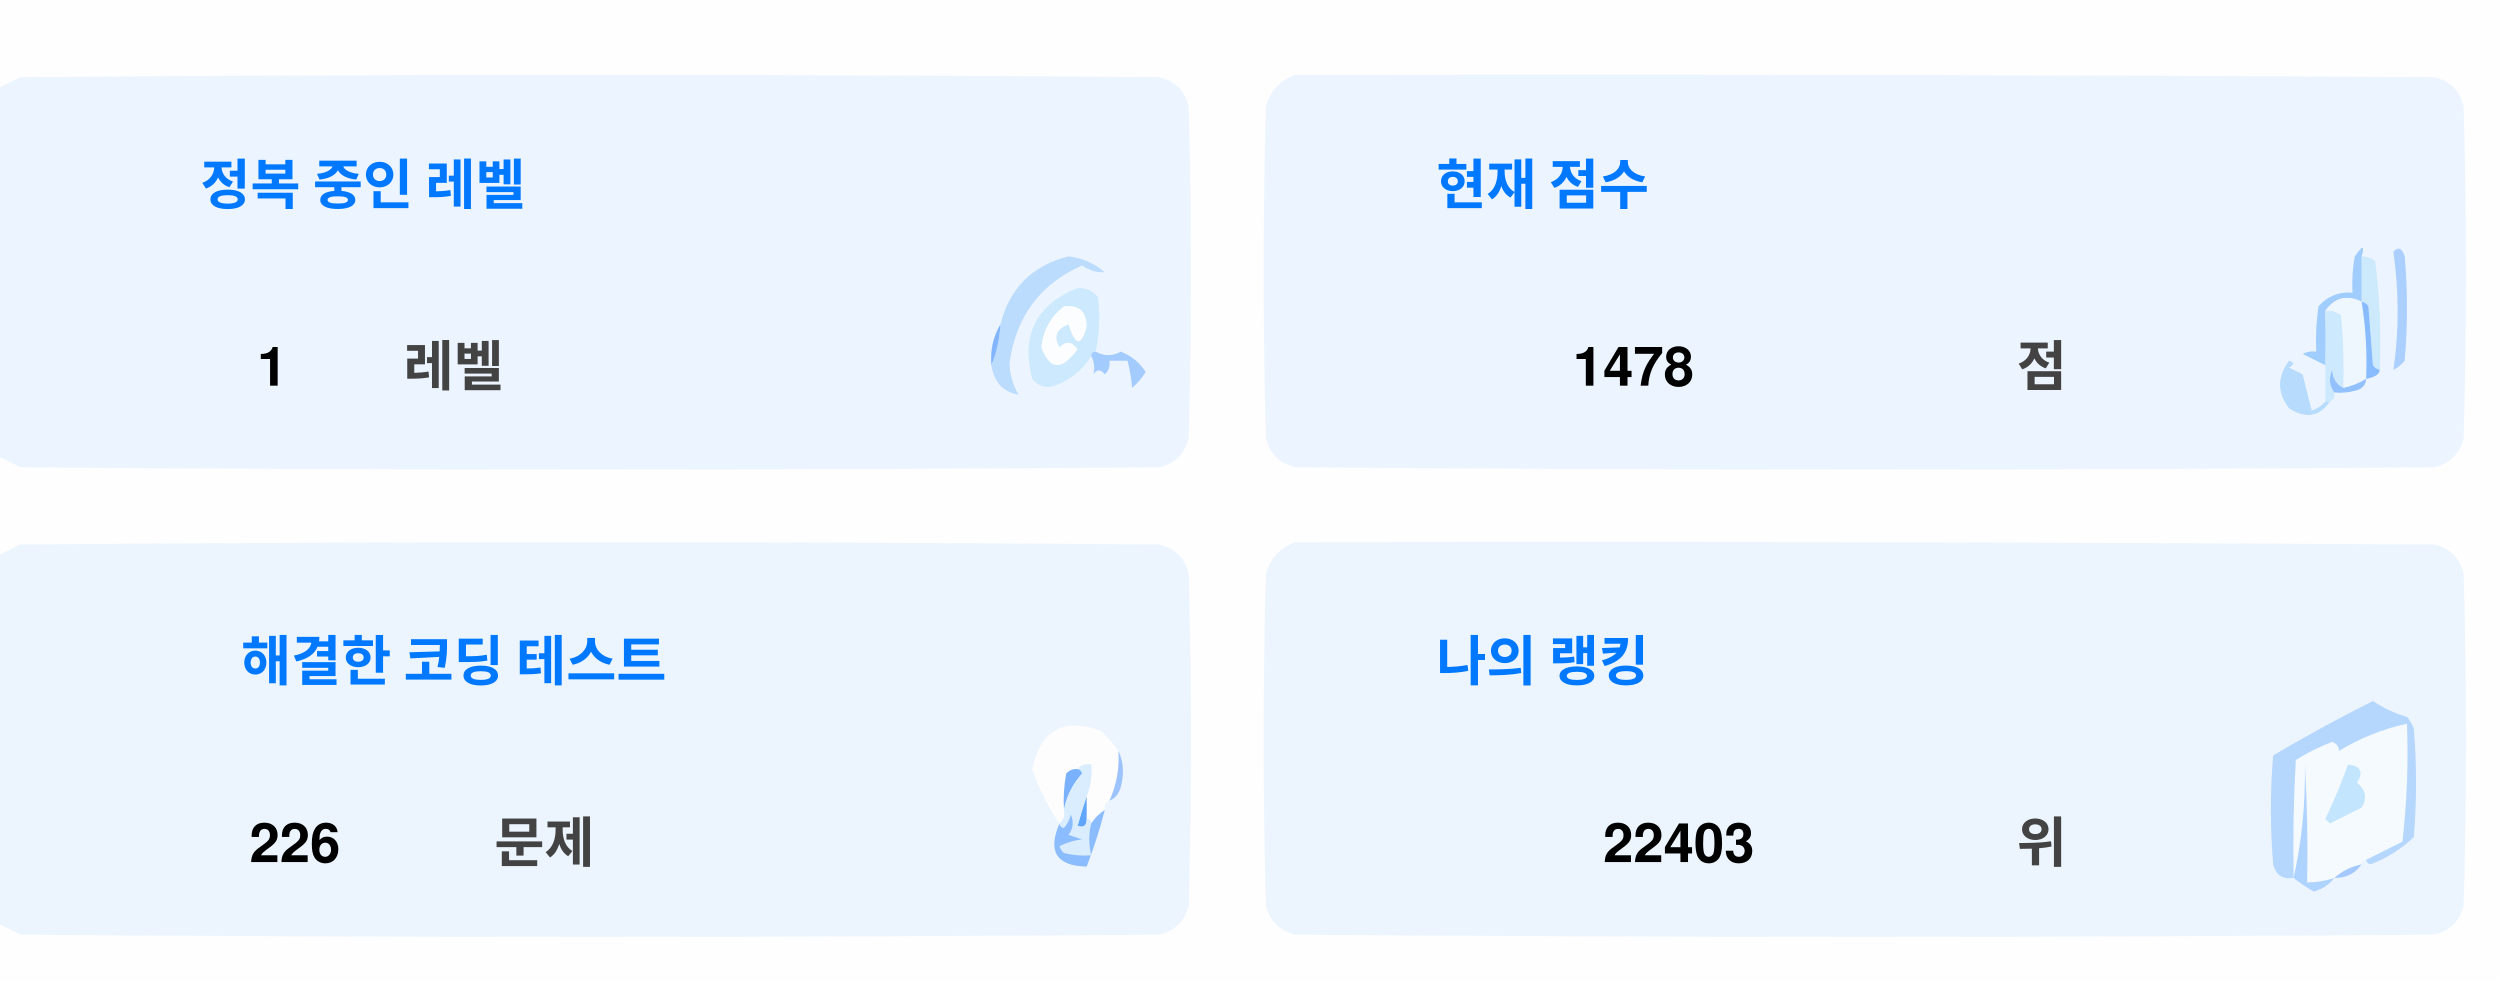
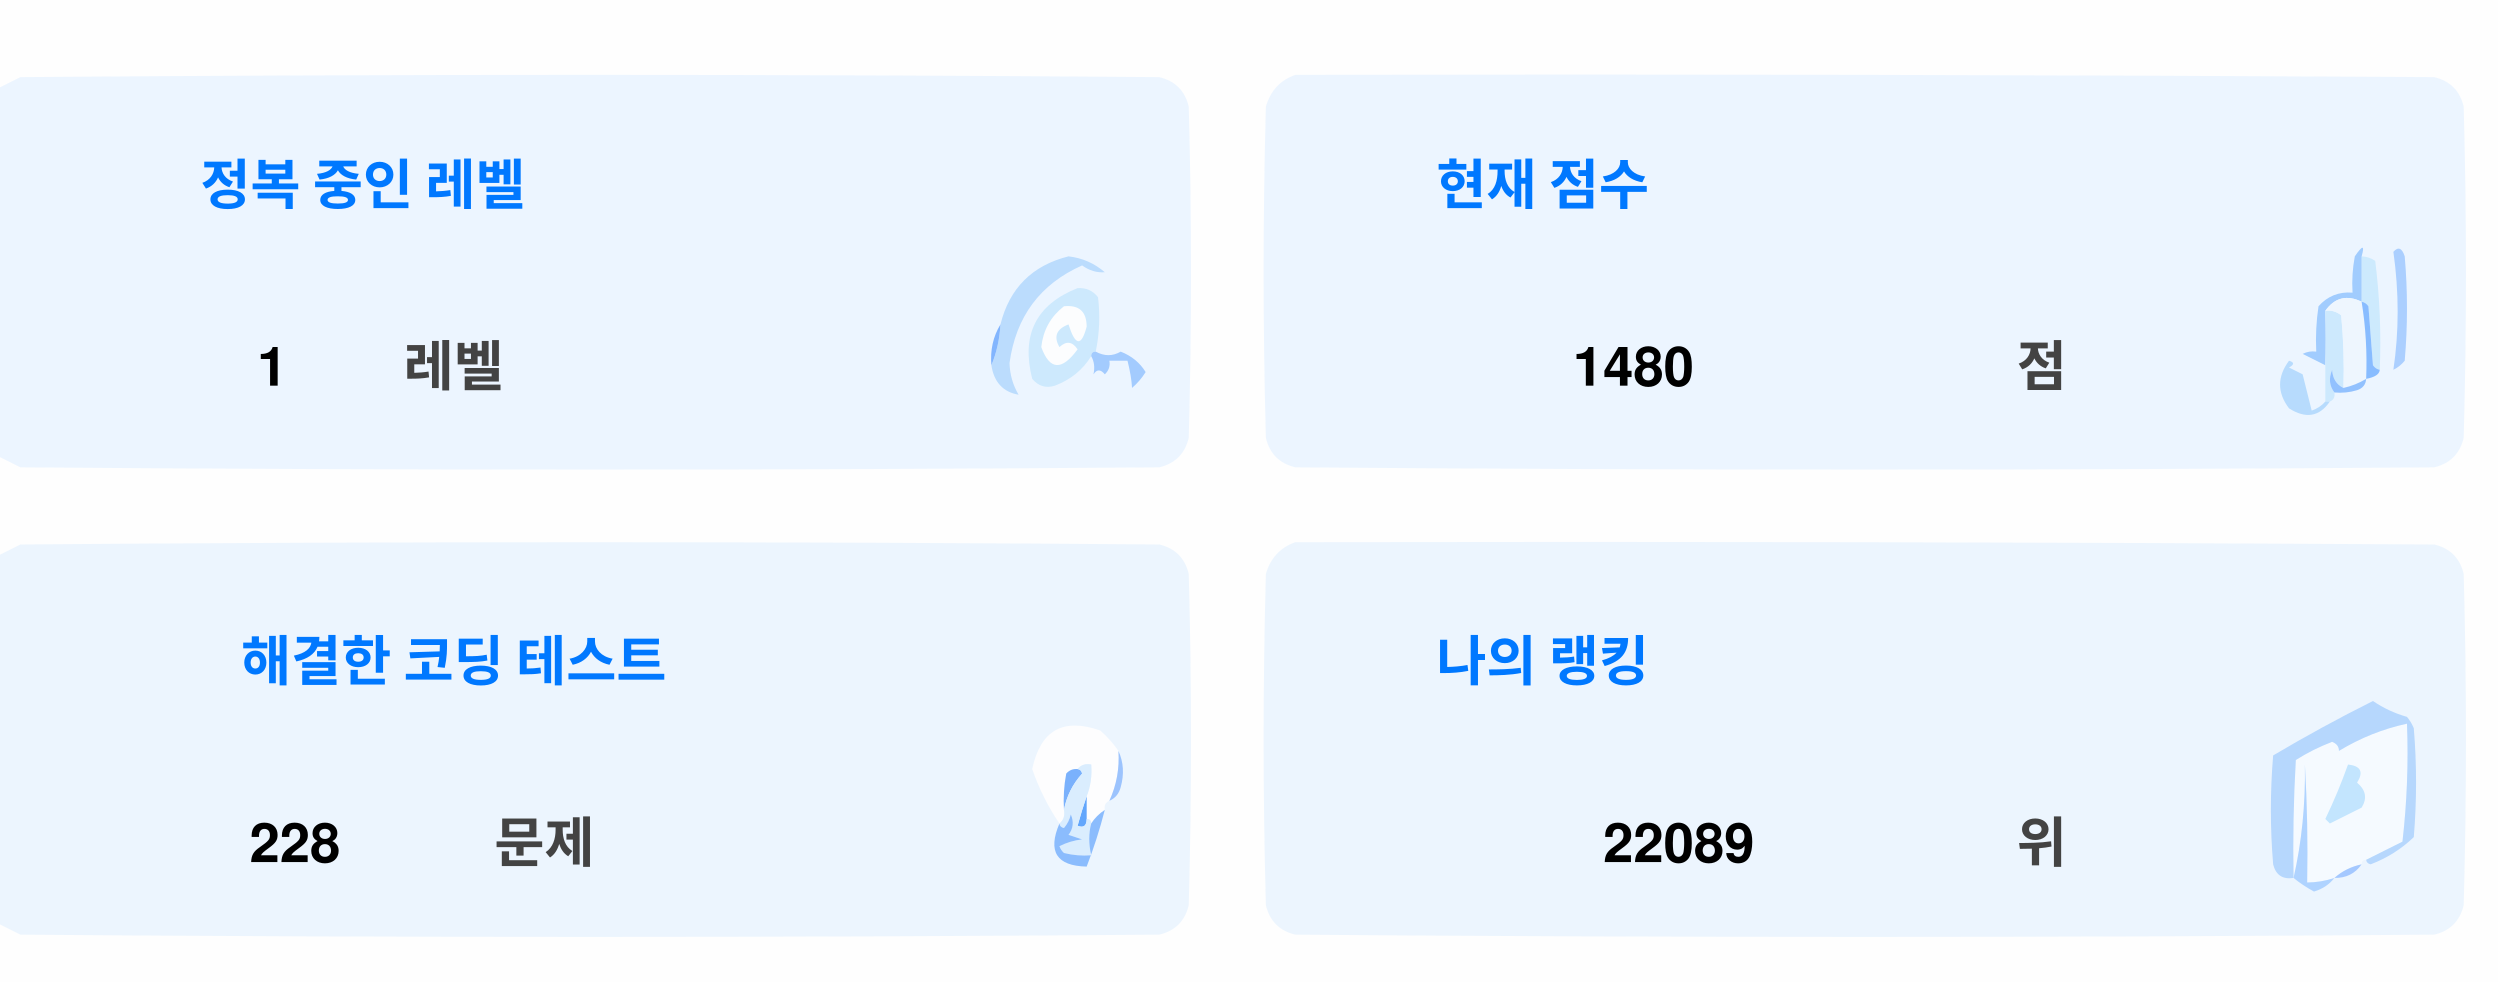
<svg xmlns="http://www.w3.org/2000/svg" version="1.1" width="551px" height="217px" style="shape-rendering:geometricPrecision; text-rendering:geometricPrecision; image-rendering:optimizeQuality; fill-rule:evenodd; clip-rule:evenodd">
  <style>.title {fill: #434343;font-size: 1rem;line-height: 1.5rem;font-weight: bold;font-family: -apple-system, BlinkMacSystemFont, Segoe UI, Helvetica, Arial, sans-serif, Apple Color Emoji, Segoe UI Emoji;}.desc {fill: #434343;font-size: 2.5rem;font-weight: bold;line-height: 1.5rem;font-family: -apple-system, BlinkMacSystemFont, Segoe UI, Helvetica, Arial, sans-serif, Apple Color Emoji, Segoe UI Emoji;}.desc-2 {fill: #434343;font-size: 1rem;font-weight: bold;line-height: 1.5rem;font-family: -apple-system, BlinkMacSystemFont, Segoe UI, Helvetica, Arial, sans-serif, Apple Color Emoji, Segoe UI Emoji;}.text, .desc {animation: twinkling 4s ease-in-out infinite;}@keyframes twinkling {40% { opacity: 1; }50% { opacity: 0.5; }60% { opacity: 1; }70% { opacity: 0.5; }80% { opacity: 1; }}</style>
  <g>
    <path style="opacity:1" fill="#fefefe" d="M -0.5,-0.5 C 183.167,-0.5 366.833,-0.5 550.5,-0.5C 550.5,71.833 550.5,144.167 550.5,216.5C 366.833,216.5 183.167,216.5 -0.5,216.5C -0.5,212.167 -0.5,207.833 -0.5,203.5C 1.14,204.32 2.807,205.153 4.5,206C 88.167,206.667 171.833,206.667 255.5,206C 259,205.167 261.167,203 262,199.5C 262.667,175.167 262.667,150.833 262,126.5C 261.167,123 259,120.833 255.5,120C 171.833,119.333 88.167,119.333 4.5,120C 2.807,120.847 1.14,121.68 -0.5,122.5C -0.5,115.167 -0.5,107.833 -0.5,100.5C 1.14,101.32 2.807,102.153 4.5,103C 88.167,103.667 171.833,103.667 255.5,103C 259,102.167 261.167,100 262,96.5C 262.667,72.167 262.667,47.833 262,23.5C 261.167,20 259,17.833 255.5,17C 171.833,16.333 88.167,16.333 4.5,17C 2.807,17.847 1.14,18.68 -0.5,19.5C -0.5,12.833 -0.5,6.167 -0.5,-0.5 Z" />
  </g>
  <g>
    <path style="opacity:1" fill="#ecf5ff" d="M -0.5,100.5 C -0.5,73.5 -0.5,46.5 -0.5,19.5C 1.14,18.68 2.807,17.847 4.5,17C 88.167,16.333 171.833,16.333 255.5,17C 259,17.833 261.167,20 262,23.5C 262.667,47.833 262.667,72.167 262,96.5C 261.167,100 259,102.167 255.5,103C 171.833,103.667 88.167,103.667 4.5,103C 2.807,102.153 1.14,101.32 -0.5,100.5 Z" />
  </g>
  <g>
    <path style="opacity:1" fill="#ecf5ff" d="M 285.5,16.5 C 369.167,16.333 452.834,16.5 536.5,17C 540,17.833 542.167,20 543,23.5C 543.667,47.833 543.667,72.167 543,96.5C 542.167,100 540,102.167 536.5,103C 452.833,103.667 369.167,103.667 285.5,103C 282,102.167 279.833,100 279,96.5C 278.333,72.167 278.333,47.833 279,23.5C 280.018,19.985 282.185,17.652 285.5,16.5 Z" />
  </g>
  <g>
    <path style="opacity:1" fill="#cdeafd" d="M 520.5,56.5 C 521.583,56.539 522.583,56.873 523.5,57.5C 524.498,65.472 524.831,73.472 524.5,81.5C 523.883,81.389 523.383,81.056 523,80.5C 522.667,76.167 522.333,71.833 522,67.5C 521.617,66.944 521.117,66.611 520.5,66.5C 520.5,63.167 520.5,59.833 520.5,56.5 Z" />
  </g>
  <g>
    <path style="opacity:1" fill="#abcfff" d="M 527.5,55.5 C 528.566,54.308 529.399,54.641 530,56.5C 530.667,64.167 530.667,71.833 530,79.5C 529.311,80.357 528.478,81.023 527.5,81.5C 528.758,73.08 528.758,64.414 527.5,55.5 Z" />
  </g>
  <g>
    <path style="opacity:1" fill="#bbdcfd" d="M 218.5,80.5 C 219.657,77.727 220.324,74.727 220.5,71.5C 222.49,63.51 227.49,58.51 235.5,56.5C 238.528,56.847 241.194,58.014 243.5,60C 241.744,60.141 240.078,59.641 238.5,58.5C 229.247,62.607 223.914,69.773 222.5,80C 222.565,82.526 223.232,84.859 224.5,87C 221.07,86.397 219.07,84.231 218.5,80.5 Z" />
  </g>
  <g>
    <path style="opacity:1" fill="#cde9fd" d="M 241.5,77.5 C 240.833,77.5 240.5,77.833 240.5,78.5C 238.628,81.529 235.961,83.695 232.5,85C 230.536,85.624 228.869,85.124 227.5,83.5C 225.021,73.791 228.354,67.124 237.5,63.5C 239.374,63.39 240.874,64.056 242,65.5C 242.497,69.524 242.331,73.524 241.5,77.5 Z" />
  </g>
  <g>
    <path style="opacity:1" fill="#fcfdfe" d="M 234.5,67.5 C 237.826,67.162 239.493,68.662 239.5,72C 238.334,76.434 237,76.267 235.5,71.5C 232.832,72.515 232.166,74.182 233.5,76.5C 235.017,75.089 236.351,75.256 237.5,77C 234.006,81.771 231.34,81.605 229.5,76.5C 229.904,72.771 231.571,69.771 234.5,67.5 Z" />
  </g>
  <g>
    <path style="opacity:1" fill="#a1ccfe" d="M 520.5,56.5 C 520.5,59.833 520.5,63.167 520.5,66.5C 517.238,64.922 514.572,65.589 512.5,68.5C 512.617,72.81 512.617,76.81 512.5,80.5C 510.86,79.68 509.193,78.847 507.5,78C 508.448,77.517 509.448,77.35 510.5,77.5C 510.335,74.15 510.502,70.817 511,67.5C 512.995,65.253 515.495,64.253 518.5,64.5C 518.336,61.813 518.503,59.146 519,56.5C 520.731,53.969 521.231,53.969 520.5,56.5 Z" />
  </g>
  <g>
    <path style="opacity:1" fill="#cde9fd" d="M 512.5,68.5 C 513.822,68.33 514.989,68.663 516,69.5C 516.499,74.823 516.666,80.156 516.5,85.5C 514.955,84.77 514.122,83.437 514,81.5C 513.22,83.387 513.387,85.054 514.5,86.5C 514.672,87.492 514.338,88.158 513.5,88.5C 513.167,88.5 512.833,88.5 512.5,88.5C 512.5,85.833 512.5,83.167 512.5,80.5C 512.617,76.81 512.617,72.81 512.5,68.5 Z" />
  </g>
  <g>
    <path style="opacity:1" fill="#eef6fe" d="M 520.5,66.5 C 521.407,72.106 521.74,77.773 521.5,83.5C 519.95,84.441 518.284,85.108 516.5,85.5C 516.666,80.156 516.499,74.823 516,69.5C 514.989,68.663 513.822,68.33 512.5,68.5C 514.572,65.589 517.238,64.922 520.5,66.5 Z" />
  </g>
  <g>
    <path style="opacity:1" fill="#88bcff" d="M 520.5,66.5 C 521.117,66.611 521.617,66.944 522,67.5C 522.333,71.833 522.667,76.167 523,80.5C 523.383,81.056 523.883,81.389 524.5,81.5C 524.445,82.469 523.445,83.136 521.5,83.5C 521.74,77.773 521.407,72.106 520.5,66.5 Z" />
  </g>
  <g>
    <path style="opacity:1" fill="#82b5fe" d="M 220.5,71.5 C 220.324,74.727 219.657,77.727 218.5,80.5C 218.215,77.171 218.882,74.171 220.5,71.5 Z" />
  </g>
  <g>
    <path style="opacity:1" fill="#a3cbfe" d="M 240.5,78.5 C 240.5,77.833 240.833,77.5 241.5,77.5C 243.391,78.536 245.224,78.536 247,77.5C 249.391,78.429 251.225,79.929 252.5,82C 251.681,83.319 250.681,84.486 249.5,85.5C 249.409,83.777 249.075,81.777 248.5,79.5C 247.167,79.5 245.833,79.5 244.5,79.5C 244.719,80.675 244.386,81.675 243.5,82.5C 242.575,81.359 241.741,81.359 241,82.5C 241.331,80.981 241.164,79.648 240.5,78.5 Z" />
  </g>
  <g>
    <path style="opacity:1" fill="#b7dbfd" d="M 512.5,88.5 C 512.833,88.5 513.167,88.5 513.5,88.5C 511.199,91.857 508.199,92.357 504.5,90C 501.872,86.535 501.872,83.035 504.5,79.5C 505.696,79.846 505.696,80.346 504.5,81C 505.5,81.5 506.5,82 507.5,82.5C 508.167,85.167 508.833,87.833 509.5,90.5C 510.739,90.058 511.739,89.391 512.5,88.5 Z" />
  </g>
  <g>
    <path style="opacity:1" fill="#92c1fe" d="M 516.5,85.5 C 518.284,85.108 519.95,84.441 521.5,83.5C 521.423,84.75 520.756,85.583 519.5,86C 517.866,86.493 516.199,86.66 514.5,86.5C 513.387,85.054 513.22,83.387 514,81.5C 514.122,83.437 514.955,84.77 516.5,85.5 Z" />
  </g>
  <g>
    <path style="opacity:1" fill="#ecf5fe" d="M -0.5,203.5 C -0.5,176.5 -0.5,149.5 -0.5,122.5C 1.14,121.68 2.807,120.847 4.5,120C 88.167,119.333 171.833,119.333 255.5,120C 259,120.833 261.167,123 262,126.5C 262.667,150.833 262.667,175.167 262,199.5C 261.167,203 259,205.167 255.5,206C 171.833,206.667 88.167,206.667 4.5,206C 2.807,205.153 1.14,204.32 -0.5,203.5 Z" />
  </g>
  <g>
    <path style="opacity:1" fill="#ecf5fe" d="M 285.5,119.5 C 369.167,119.333 452.834,119.5 536.5,120C 540,120.833 542.167,123 543,126.5C 543.667,150.833 543.667,175.167 543,199.5C 542.167,203 540,205.167 536.5,206C 452.833,206.667 369.167,206.667 285.5,206C 282,205.167 279.833,203 279,199.5C 278.333,175.167 278.333,150.833 279,126.5C 280.018,122.985 282.185,120.652 285.5,119.5 Z" />
  </g>
  <g>
    <path style="opacity:1" fill="#fdfdfe" d="M 246.5,165.5 C 246.758,169.367 246.092,173.034 244.5,176.5C 243.662,176.842 243.328,177.508 243.5,178.5C 242.272,179.306 241.272,180.306 240.5,181.5C 240.5,180.833 240.167,180.5 239.5,180.5C 239.5,178.833 239.5,177.167 239.5,175.5C 240.369,173.283 240.702,170.95 240.5,168.5C 239.209,168.263 238.209,168.596 237.5,169.5C 236.504,169.414 235.671,169.748 235,170.5C 234.503,173.146 234.336,175.813 234.5,178.5C 234.737,179.791 234.404,180.791 233.5,181.5C 230.986,177.806 228.986,173.806 227.5,169.5C 229.309,160.957 234.309,158.124 242.5,161C 244.07,162.397 245.404,163.897 246.5,165.5 Z" />
  </g>
  <g>
    <path style="opacity:1" fill="#f5faff" d="M 521.5,189.5 C 520.833,189.5 520.5,189.833 520.5,190.5C 518.181,190.992 516.181,191.992 514.5,193.5C 512.565,194.15 510.565,194.483 508.5,194.5C 508.666,185.827 508.5,177.16 508,168.5C 508.141,177.227 507.308,185.56 505.5,193.5C 505.334,184.827 505.5,176.16 506,167.5C 508.527,165.903 511.194,164.57 514,163.5C 515.011,163.892 515.511,164.559 515.5,165.5C 520.21,162.641 525.21,160.641 530.5,159.5C 530.831,168.192 530.498,176.859 529.5,185.5C 526.807,186.847 524.14,188.18 521.5,189.5 Z" />
  </g>
  <g>
    <path style="opacity:1" fill="#b6d7fd" d="M 521.5,189.5 C 524.14,188.18 526.807,186.847 529.5,185.5C 530.498,176.859 530.831,168.192 530.5,159.5C 525.21,160.641 520.21,162.641 515.5,165.5C 515.511,164.559 515.011,163.892 514,163.5C 511.194,164.57 508.527,165.903 506,167.5C 505.5,176.16 505.334,184.827 505.5,193.5C 503.089,193.863 501.589,192.863 501,190.5C 500.333,182.5 500.333,174.5 501,166.5C 508.173,162.246 515.507,158.246 523,154.5C 525.304,156.068 527.804,157.235 530.5,158C 531.126,158.75 531.626,159.584 532,160.5C 532.667,168.5 532.667,176.5 532,184.5C 529.292,187.111 526.125,189.111 522.5,190.5C 521.893,190.376 521.56,190.043 521.5,189.5 Z" />
  </g>
  <g>
    <path style="opacity:1" fill="#c3e5fe" d="M 517.5,168.5 C 520.317,168.801 520.984,170.134 519.5,172.5C 521.439,174.122 521.772,175.956 520.5,178C 518.167,179.167 515.833,180.333 513.5,181.5C 513.167,181.167 512.833,180.833 512.5,180.5C 514.414,176.515 516.081,172.515 517.5,168.5 Z" />
  </g>
  <g>
    <path style="opacity:1" fill="#7ab1fc" d="M 237.5,169.5 C 238.043,169.56 238.376,169.893 238.5,170.5C 236.395,172.836 235.062,175.503 234.5,178.5C 234.336,175.813 234.503,173.146 235,170.5C 235.671,169.748 236.504,169.414 237.5,169.5 Z" />
  </g>
  <g>
    <path style="opacity:1" fill="#afd3ff" d="M 514.5,193.5 C 513.378,194.947 511.878,195.947 510,196.5C 508.348,195.601 506.848,194.601 505.5,193.5C 507.308,185.56 508.141,177.227 508,168.5C 508.5,177.16 508.666,185.827 508.5,194.5C 510.565,194.483 512.565,194.15 514.5,193.5 Z" />
  </g>
  <g>
    <path style="opacity:1" fill="#9cc3fd" d="M 246.5,165.5 C 247.634,167.966 247.801,170.633 247,173.5C 246.623,174.942 245.79,175.942 244.5,176.5C 246.092,173.034 246.758,169.367 246.5,165.5 Z" />
  </g>
  <g>
    <path style="opacity:1" fill="#62a6fc" d="M 239.5,175.5 C 239.5,177.167 239.5,178.833 239.5,180.5C 239.483,182.028 238.816,182.528 237.5,182C 238.117,179.723 238.784,177.556 239.5,175.5 Z" />
  </g>
  <g>
    <path style="opacity:1" fill="#daedfe" d="M 237.5,169.5 C 238.209,168.596 239.209,168.263 240.5,168.5C 240.702,170.95 240.369,173.283 239.5,175.5C 238.784,177.556 238.117,179.723 237.5,182C 238.816,182.528 239.483,182.028 239.5,180.5C 240.167,180.5 240.5,180.833 240.5,181.5C 239.918,183.669 239.918,186.002 240.5,188.5C 238.473,188.662 236.473,188.495 234.5,188C 234.043,187.586 233.709,187.086 233.5,186.5C 235.078,185.702 236.744,185.202 238.5,185C 237.5,184.667 236.5,184.333 235.5,184C 236.554,182.612 236.72,181.112 236,179.5C 235.751,180.624 235.251,181.624 234.5,182.5C 233.893,182.376 233.56,182.043 233.5,181.5C 234.404,180.791 234.737,179.791 234.5,178.5C 235.062,175.503 236.395,172.836 238.5,170.5C 238.376,169.893 238.043,169.56 237.5,169.5 Z" />
  </g>
  <g>
    <path style="opacity:1" fill="#8bbcfd" d="M 243.5,178.5 C 242.395,182.803 241.062,186.969 239.5,191C 232.857,190.847 230.857,187.68 233.5,181.5C 233.56,182.043 233.893,182.376 234.5,182.5C 235.251,181.624 235.751,180.624 236,179.5C 236.72,181.112 236.554,182.612 235.5,184C 236.5,184.333 237.5,184.667 238.5,185C 236.744,185.202 235.078,185.702 233.5,186.5C 233.709,187.086 234.043,187.586 234.5,188C 236.473,188.495 238.473,188.662 240.5,188.5C 239.918,186.002 239.918,183.669 240.5,181.5C 241.272,180.306 242.272,179.306 243.5,178.5 Z" />
  </g>
  <g>
    <path style="opacity:1" fill="#a4c8ff" d="M 520.5,190.5 C 519.089,192.539 517.089,193.539 514.5,193.5C 516.181,191.992 518.181,190.992 520.5,190.5 Z" />
  </g>
  <text text-anchor="middle" x="80" y="45" class="title" style="fill:#0078ff;" stroke="#none" stroke-width="1">정복 중인 레벨</text>
  <text text-anchor="middle" x="60" y="85" class="desc" style="fill:#000000;" stroke="#none" stroke-width="1">1</text>
  <text text-anchor="middle" x="100" y="85" class="desc-2" style="fill:#434343;" stroke="#none" stroke-width="1">레벨</text>
  <text text-anchor="middle" x="340" y="45" class="title" style="fill:#0078ff;" stroke="#none" stroke-width="1">현재 점수</text>
-   <text text-anchor="middle" x="360" y="85" class="desc" style="fill:#000000;" stroke="#none" stroke-width="1">1478</text>
+   <text text-anchor="middle" x="360" y="85" class="desc" style="fill:#000000;" stroke="#none" stroke-width="1">1480</text>
  <text text-anchor="middle" x="450" y="85" class="desc-2" style="fill:#434343;" stroke="#none" stroke-width="1">점</text>
  <text text-anchor="middle" x="100" y="150" class="title" style="fill:#0078ff;" stroke="#none" stroke-width="1">해결한 코딩 테스트</text>
-   <text text-anchor="middle" x="65" y="190" class="desc" style="fill:#000000;" stroke="#none" stroke-width="1">226</text>
+   <text text-anchor="middle" x="65" y="190" class="desc" style="fill:#000000;" stroke="#none" stroke-width="1">228</text>
  <text text-anchor="middle" x="120" y="190" class="desc-2" style="fill:#434343;" stroke="#none" stroke-width="1">문제</text>
  <text text-anchor="middle" x="340" y="150" class="title" style="fill:#0078ff;" stroke="#none" stroke-width="1">나의 랭킹</text>
-   <text text-anchor="middle" x="370" y="190" class="desc" style="fill:#000000;" stroke="#none" stroke-width="1">22403</text>
+   <text text-anchor="middle" x="370" y="190" class="desc" style="fill:#000000;" stroke="#none" stroke-width="1">22089</text>
  <text text-anchor="middle" x="450" y="190" class="desc-2" style="fill:#434343;" stroke="#none" stroke-width="1">위</text>
</svg>
